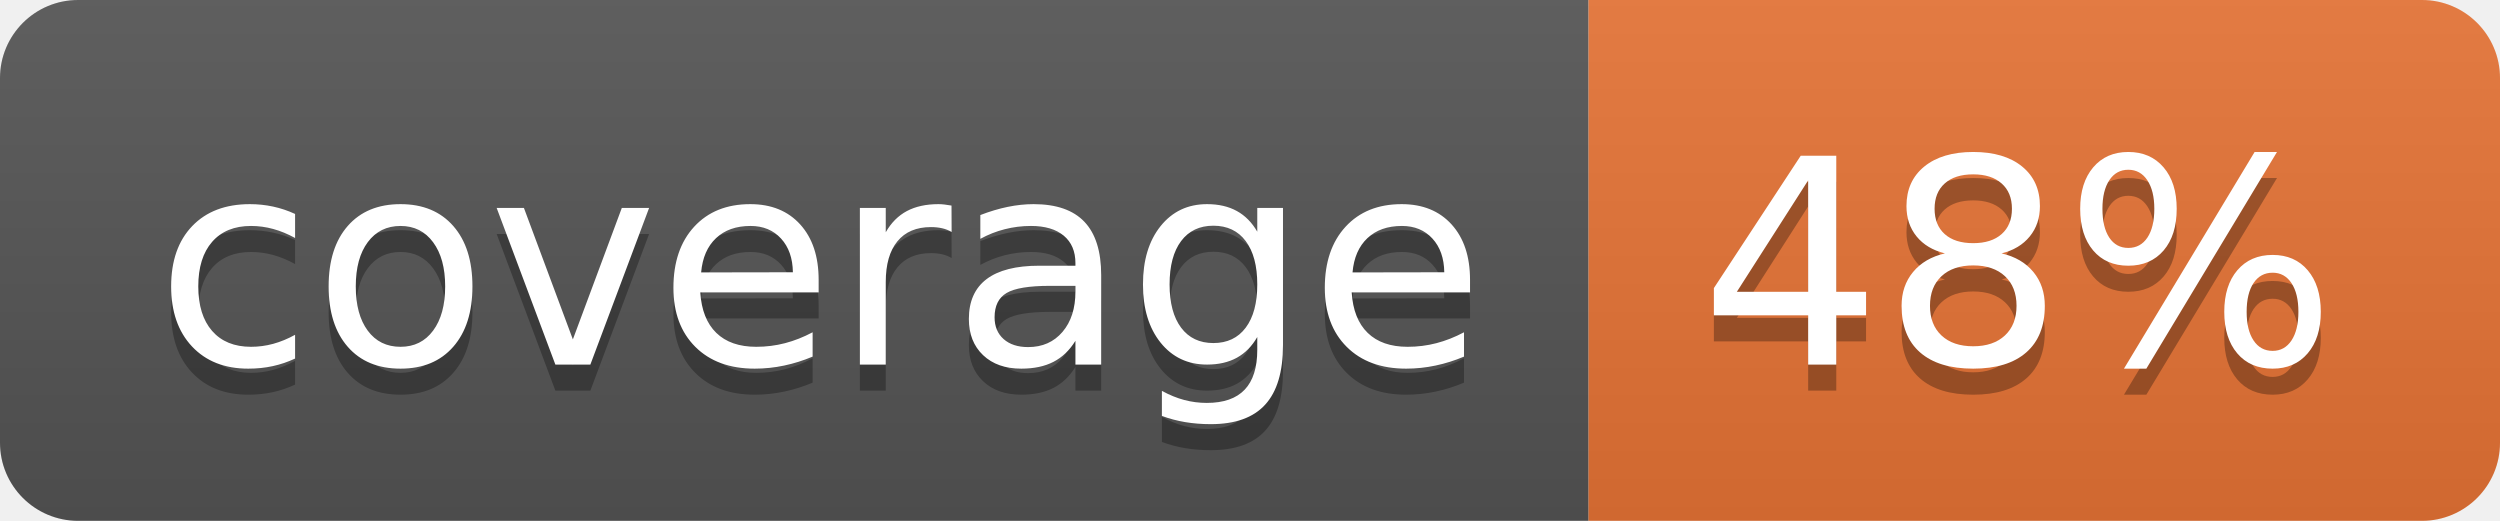
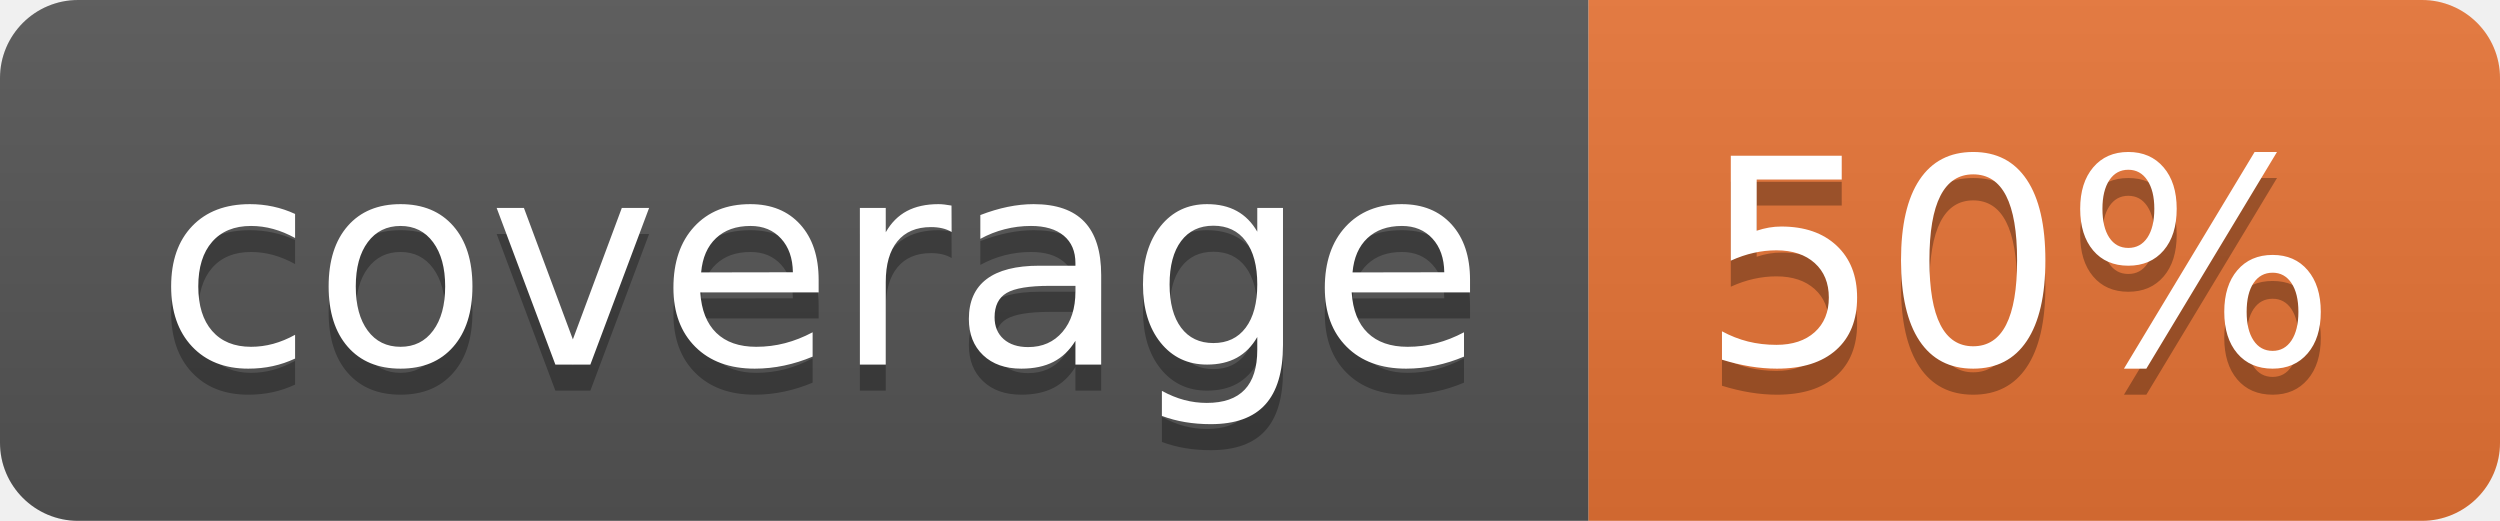
<svg xmlns="http://www.w3.org/2000/svg" width="96" height="20">
  <linearGradient id="b" x2="0" y2="100%">
    <stop offset="0" stop-color="#bbb" stop-opacity=".1" />
    <stop offset="1" stop-opacity=".1" />
  </linearGradient>
  <clipPath id="a">
    <rect width="96" height="20" rx="3" fill="#fff" />
  </clipPath>
  <g clip-path="url(#a)">
    <path fill="#555" d="M0 0h61v20H0z" />
    <path fill="#E87435" d="M61 0h35v20H61z" />
    <path fill="url(#b)" d="M0 0h96v20H0z" />
  </g>
  <g fill="#fff" text-anchor="middle" font-family="DejaVu Sans,Verdana,Geneva,sans-serif" font-size="110">
    <text x="315" y="150" fill="#010101" fill-opacity=".3" transform="scale(.1)" textLength="510">coverage</text>
    <text x="315" y="140" transform="scale(.1)" textLength="510">coverage</text>
-     <text x="775" y="150" fill="#010101" fill-opacity=".3" transform="scale(.1)" textLength="250">48%</text>
-     <text x="775" y="140" transform="scale(.1)" textLength="250">48%</text>
+     <text x="775" y="150" fill="#010101" fill-opacity=".3" transform="scale(.1)" textLength="250">50%</text>
+     <text x="775" y="140" transform="scale(.1)" textLength="250">50%</text>
  </g>
</svg>
